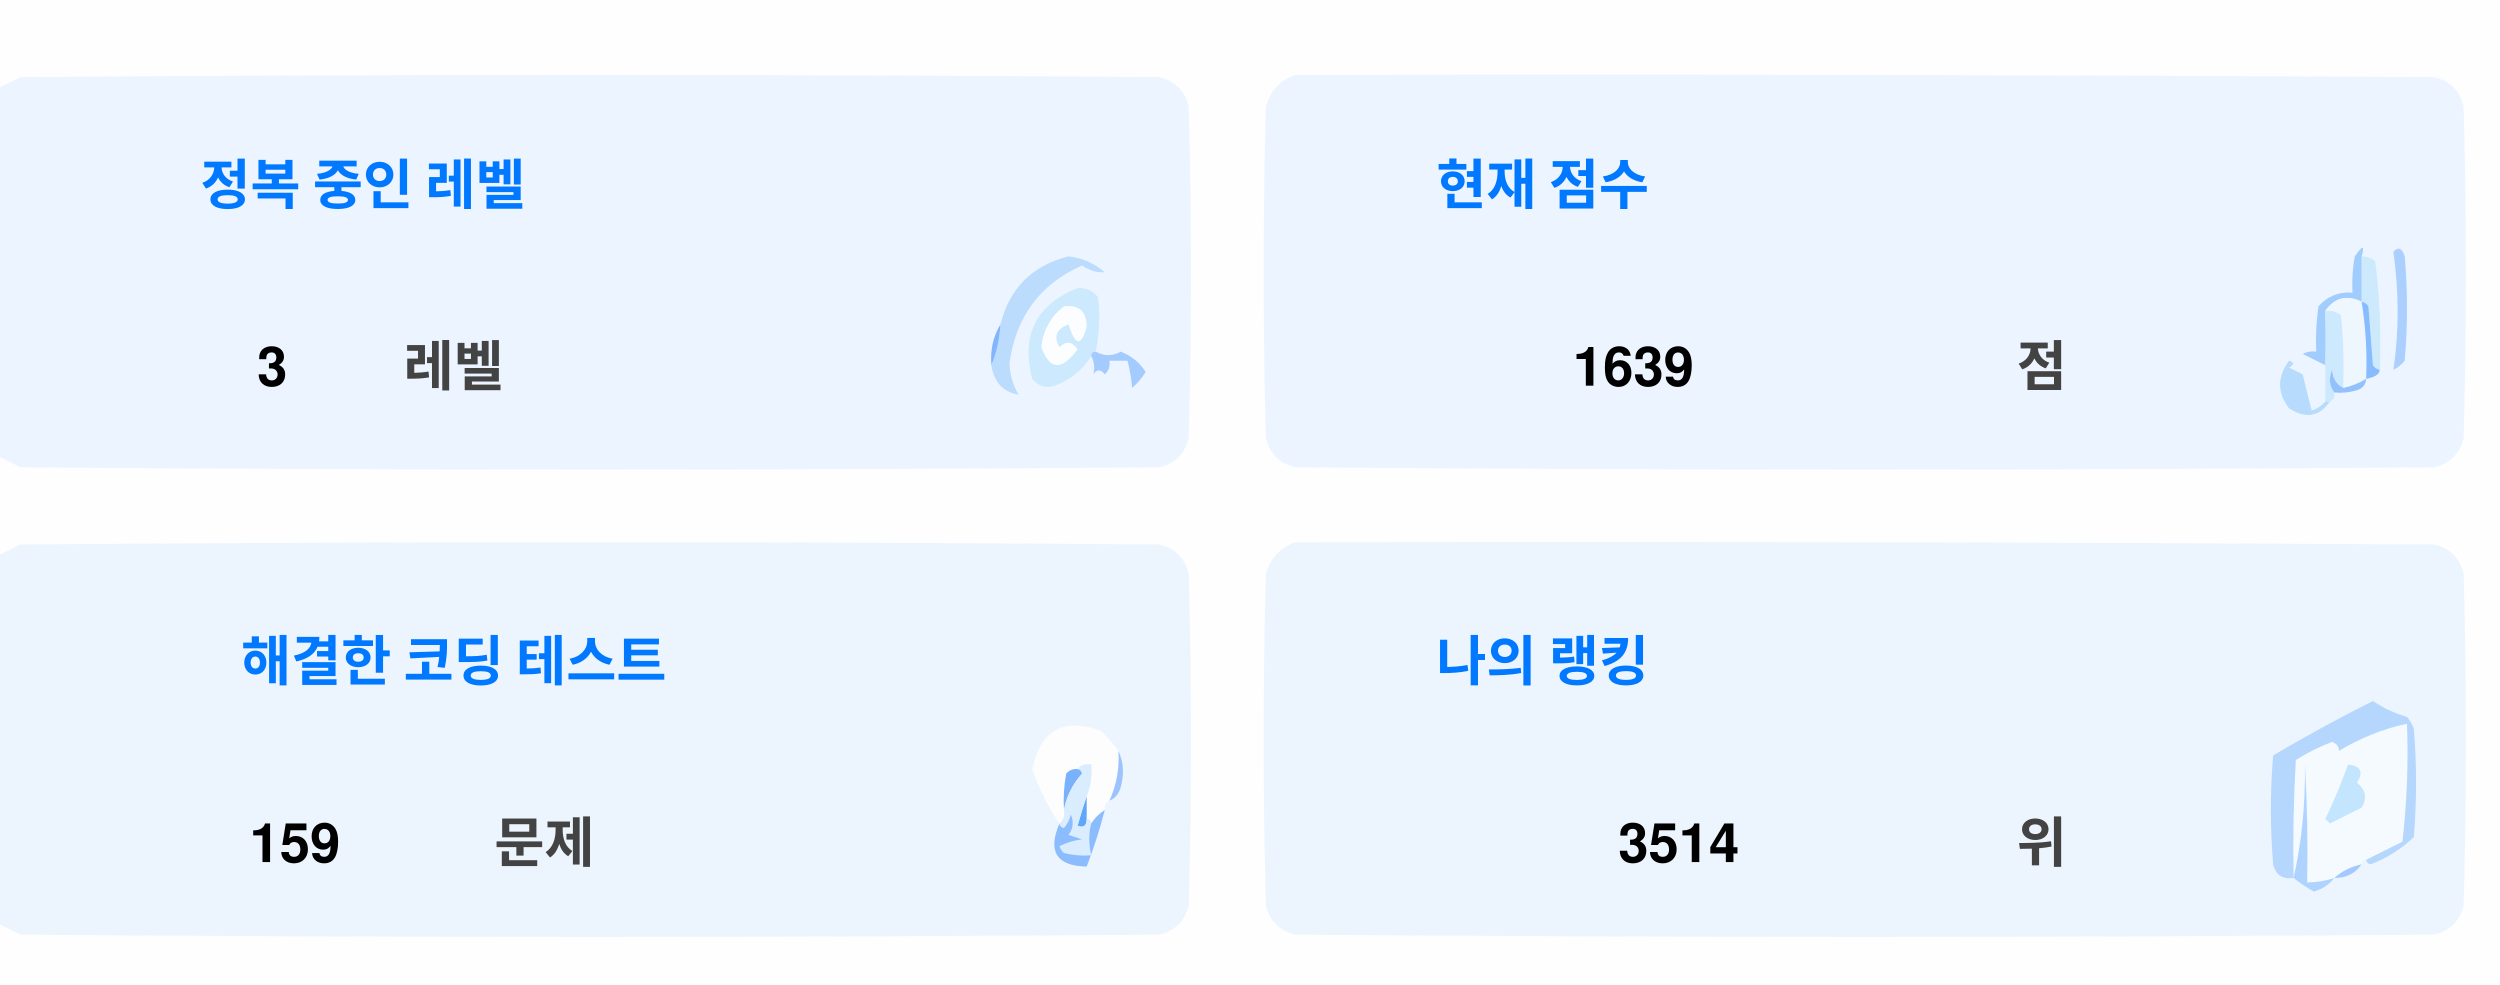
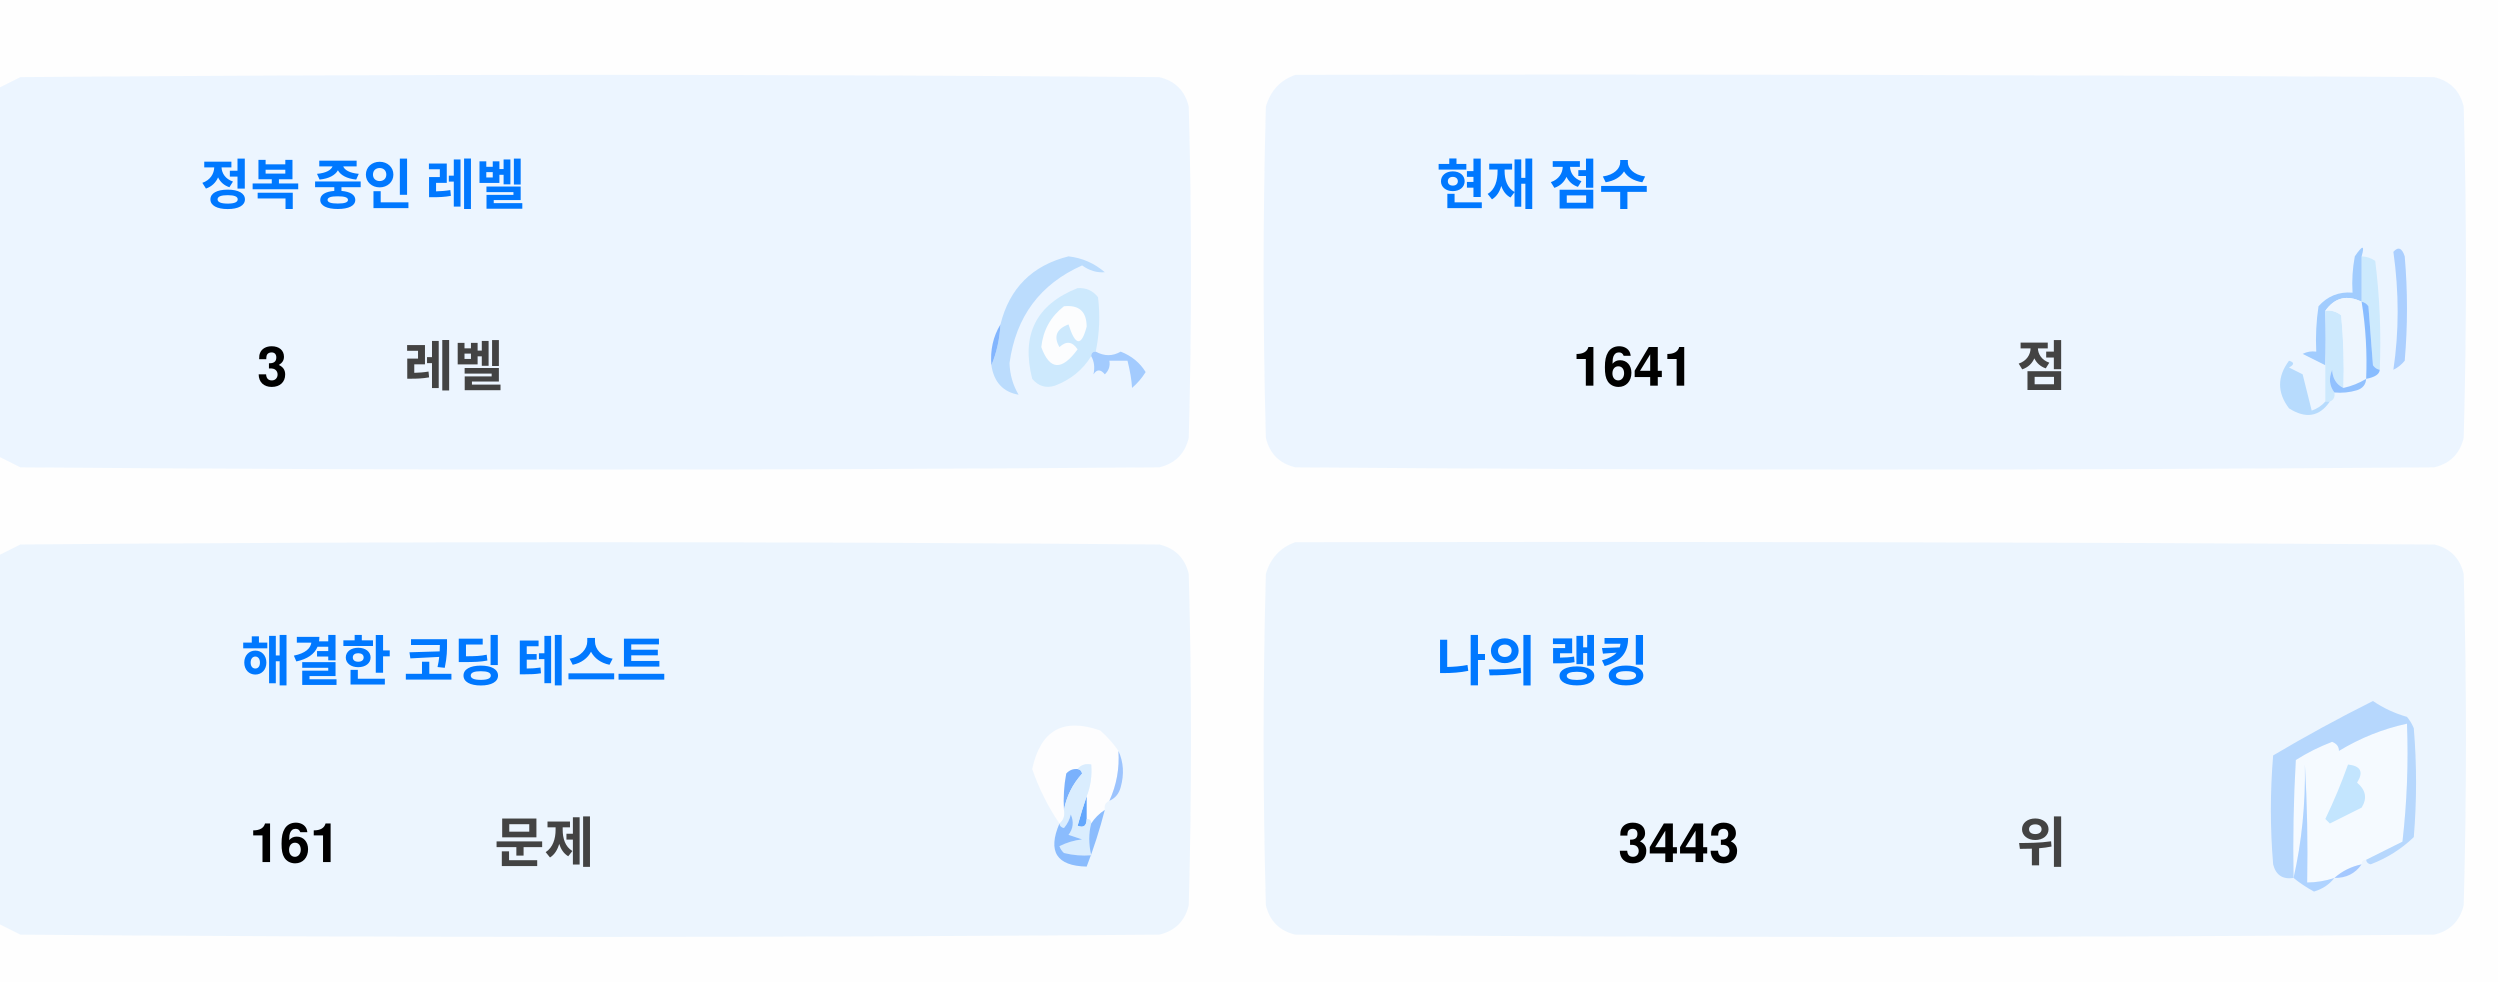
<svg xmlns="http://www.w3.org/2000/svg" version="1.1" width="551px" height="217px" style="shape-rendering:geometricPrecision; text-rendering:geometricPrecision; image-rendering:optimizeQuality; fill-rule:evenodd; clip-rule:evenodd">
  <style>.title {fill: #434343;font-size: 1rem;line-height: 1.5rem;font-weight: bold;font-family: -apple-system, BlinkMacSystemFont, Segoe UI, Helvetica, Arial, sans-serif, Apple Color Emoji, Segoe UI Emoji;}.desc {fill: #434343;font-size: 2.5rem;font-weight: bold;line-height: 1.5rem;font-family: -apple-system, BlinkMacSystemFont, Segoe UI, Helvetica, Arial, sans-serif, Apple Color Emoji, Segoe UI Emoji;}.desc-2 {fill: #434343;font-size: 1rem;font-weight: bold;line-height: 1.5rem;font-family: -apple-system, BlinkMacSystemFont, Segoe UI, Helvetica, Arial, sans-serif, Apple Color Emoji, Segoe UI Emoji;}.text, .desc {animation: twinkling 4s ease-in-out infinite;}@keyframes twinkling {40% { opacity: 1; }50% { opacity: 0.5; }60% { opacity: 1; }70% { opacity: 0.5; }80% { opacity: 1; }}</style>
  <g>
    <path style="opacity:1" fill="#fefefe" d="M -0.5,-0.5 C 183.167,-0.5 366.833,-0.5 550.5,-0.5C 550.5,71.833 550.5,144.167 550.5,216.5C 366.833,216.5 183.167,216.5 -0.5,216.5C -0.5,212.167 -0.5,207.833 -0.5,203.5C 1.14,204.32 2.807,205.153 4.5,206C 88.167,206.667 171.833,206.667 255.5,206C 259,205.167 261.167,203 262,199.5C 262.667,175.167 262.667,150.833 262,126.5C 261.167,123 259,120.833 255.5,120C 171.833,119.333 88.167,119.333 4.5,120C 2.807,120.847 1.14,121.68 -0.5,122.5C -0.5,115.167 -0.5,107.833 -0.5,100.5C 1.14,101.32 2.807,102.153 4.5,103C 88.167,103.667 171.833,103.667 255.5,103C 259,102.167 261.167,100 262,96.5C 262.667,72.167 262.667,47.833 262,23.5C 261.167,20 259,17.833 255.5,17C 171.833,16.333 88.167,16.333 4.5,17C 2.807,17.847 1.14,18.68 -0.5,19.5C -0.5,12.833 -0.5,6.167 -0.5,-0.5 Z" />
  </g>
  <g>
    <path style="opacity:1" fill="#ecf5ff" d="M -0.5,100.5 C -0.5,73.5 -0.5,46.5 -0.5,19.5C 1.14,18.68 2.807,17.847 4.5,17C 88.167,16.333 171.833,16.333 255.5,17C 259,17.833 261.167,20 262,23.5C 262.667,47.833 262.667,72.167 262,96.5C 261.167,100 259,102.167 255.5,103C 171.833,103.667 88.167,103.667 4.5,103C 2.807,102.153 1.14,101.32 -0.5,100.5 Z" />
  </g>
  <g>
    <path style="opacity:1" fill="#ecf5ff" d="M 285.5,16.5 C 369.167,16.333 452.834,16.5 536.5,17C 540,17.833 542.167,20 543,23.5C 543.667,47.833 543.667,72.167 543,96.5C 542.167,100 540,102.167 536.5,103C 452.833,103.667 369.167,103.667 285.5,103C 282,102.167 279.833,100 279,96.5C 278.333,72.167 278.333,47.833 279,23.5C 280.018,19.985 282.185,17.652 285.5,16.5 Z" />
  </g>
  <g>
    <path style="opacity:1" fill="#cdeafd" d="M 520.5,56.5 C 521.583,56.539 522.583,56.873 523.5,57.5C 524.498,65.472 524.831,73.472 524.5,81.5C 523.883,81.389 523.383,81.056 523,80.5C 522.667,76.167 522.333,71.833 522,67.5C 521.617,66.944 521.117,66.611 520.5,66.5C 520.5,63.167 520.5,59.833 520.5,56.5 Z" />
  </g>
  <g>
    <path style="opacity:1" fill="#abcfff" d="M 527.5,55.5 C 528.566,54.308 529.399,54.641 530,56.5C 530.667,64.167 530.667,71.833 530,79.5C 529.311,80.357 528.478,81.023 527.5,81.5C 528.758,73.08 528.758,64.414 527.5,55.5 Z" />
  </g>
  <g>
    <path style="opacity:1" fill="#bbdcfd" d="M 218.5,80.5 C 219.657,77.727 220.324,74.727 220.5,71.5C 222.49,63.51 227.49,58.51 235.5,56.5C 238.528,56.847 241.194,58.014 243.5,60C 241.744,60.141 240.078,59.641 238.5,58.5C 229.247,62.607 223.914,69.773 222.5,80C 222.565,82.526 223.232,84.859 224.5,87C 221.07,86.397 219.07,84.231 218.5,80.5 Z" />
  </g>
  <g>
    <path style="opacity:1" fill="#cde9fd" d="M 241.5,77.5 C 240.833,77.5 240.5,77.833 240.5,78.5C 238.628,81.529 235.961,83.695 232.5,85C 230.536,85.624 228.869,85.124 227.5,83.5C 225.021,73.791 228.354,67.124 237.5,63.5C 239.374,63.39 240.874,64.056 242,65.5C 242.497,69.524 242.331,73.524 241.5,77.5 Z" />
  </g>
  <g>
    <path style="opacity:1" fill="#fcfdfe" d="M 234.5,67.5 C 237.826,67.162 239.493,68.662 239.5,72C 238.334,76.434 237,76.267 235.5,71.5C 232.832,72.515 232.166,74.182 233.5,76.5C 235.017,75.089 236.351,75.256 237.5,77C 234.006,81.771 231.34,81.605 229.5,76.5C 229.904,72.771 231.571,69.771 234.5,67.5 Z" />
  </g>
  <g>
    <path style="opacity:1" fill="#a1ccfe" d="M 520.5,56.5 C 520.5,59.833 520.5,63.167 520.5,66.5C 517.238,64.922 514.572,65.589 512.5,68.5C 512.617,72.81 512.617,76.81 512.5,80.5C 510.86,79.68 509.193,78.847 507.5,78C 508.448,77.517 509.448,77.35 510.5,77.5C 510.335,74.15 510.502,70.817 511,67.5C 512.995,65.253 515.495,64.253 518.5,64.5C 518.336,61.813 518.503,59.146 519,56.5C 520.731,53.969 521.231,53.969 520.5,56.5 Z" />
  </g>
  <g>
    <path style="opacity:1" fill="#cde9fd" d="M 512.5,68.5 C 513.822,68.33 514.989,68.663 516,69.5C 516.499,74.823 516.666,80.156 516.5,85.5C 514.955,84.77 514.122,83.437 514,81.5C 513.22,83.387 513.387,85.054 514.5,86.5C 514.672,87.492 514.338,88.158 513.5,88.5C 513.167,88.5 512.833,88.5 512.5,88.5C 512.5,85.833 512.5,83.167 512.5,80.5C 512.617,76.81 512.617,72.81 512.5,68.5 Z" />
  </g>
  <g>
    <path style="opacity:1" fill="#eef6fe" d="M 520.5,66.5 C 521.407,72.106 521.74,77.773 521.5,83.5C 519.95,84.441 518.284,85.108 516.5,85.5C 516.666,80.156 516.499,74.823 516,69.5C 514.989,68.663 513.822,68.33 512.5,68.5C 514.572,65.589 517.238,64.922 520.5,66.5 Z" />
  </g>
  <g>
    <path style="opacity:1" fill="#88bcff" d="M 520.5,66.5 C 521.117,66.611 521.617,66.944 522,67.5C 522.333,71.833 522.667,76.167 523,80.5C 523.383,81.056 523.883,81.389 524.5,81.5C 524.445,82.469 523.445,83.136 521.5,83.5C 521.74,77.773 521.407,72.106 520.5,66.5 Z" />
  </g>
  <g>
    <path style="opacity:1" fill="#82b5fe" d="M 220.5,71.5 C 220.324,74.727 219.657,77.727 218.5,80.5C 218.215,77.171 218.882,74.171 220.5,71.5 Z" />
  </g>
  <g>
    <path style="opacity:1" fill="#a3cbfe" d="M 240.5,78.5 C 240.5,77.833 240.833,77.5 241.5,77.5C 243.391,78.536 245.224,78.536 247,77.5C 249.391,78.429 251.225,79.929 252.5,82C 251.681,83.319 250.681,84.486 249.5,85.5C 249.409,83.777 249.075,81.777 248.5,79.5C 247.167,79.5 245.833,79.5 244.5,79.5C 244.719,80.675 244.386,81.675 243.5,82.5C 242.575,81.359 241.741,81.359 241,82.5C 241.331,80.981 241.164,79.648 240.5,78.5 Z" />
  </g>
  <g>
    <path style="opacity:1" fill="#b7dbfd" d="M 512.5,88.5 C 512.833,88.5 513.167,88.5 513.5,88.5C 511.199,91.857 508.199,92.357 504.5,90C 501.872,86.535 501.872,83.035 504.5,79.5C 505.696,79.846 505.696,80.346 504.5,81C 505.5,81.5 506.5,82 507.5,82.5C 508.167,85.167 508.833,87.833 509.5,90.5C 510.739,90.058 511.739,89.391 512.5,88.5 Z" />
  </g>
  <g>
    <path style="opacity:1" fill="#92c1fe" d="M 516.5,85.5 C 518.284,85.108 519.95,84.441 521.5,83.5C 521.423,84.75 520.756,85.583 519.5,86C 517.866,86.493 516.199,86.66 514.5,86.5C 513.387,85.054 513.22,83.387 514,81.5C 514.122,83.437 514.955,84.77 516.5,85.5 Z" />
  </g>
  <g>
    <path style="opacity:1" fill="#ecf5fe" d="M -0.5,203.5 C -0.5,176.5 -0.5,149.5 -0.5,122.5C 1.14,121.68 2.807,120.847 4.5,120C 88.167,119.333 171.833,119.333 255.5,120C 259,120.833 261.167,123 262,126.5C 262.667,150.833 262.667,175.167 262,199.5C 261.167,203 259,205.167 255.5,206C 171.833,206.667 88.167,206.667 4.5,206C 2.807,205.153 1.14,204.32 -0.5,203.5 Z" />
  </g>
  <g>
    <path style="opacity:1" fill="#ecf5fe" d="M 285.5,119.5 C 369.167,119.333 452.834,119.5 536.5,120C 540,120.833 542.167,123 543,126.5C 543.667,150.833 543.667,175.167 543,199.5C 542.167,203 540,205.167 536.5,206C 452.833,206.667 369.167,206.667 285.5,206C 282,205.167 279.833,203 279,199.5C 278.333,175.167 278.333,150.833 279,126.5C 280.018,122.985 282.185,120.652 285.5,119.5 Z" />
  </g>
  <g>
    <path style="opacity:1" fill="#fdfdfe" d="M 246.5,165.5 C 246.758,169.367 246.092,173.034 244.5,176.5C 243.662,176.842 243.328,177.508 243.5,178.5C 242.272,179.306 241.272,180.306 240.5,181.5C 240.5,180.833 240.167,180.5 239.5,180.5C 239.5,178.833 239.5,177.167 239.5,175.5C 240.369,173.283 240.702,170.95 240.5,168.5C 239.209,168.263 238.209,168.596 237.5,169.5C 236.504,169.414 235.671,169.748 235,170.5C 234.503,173.146 234.336,175.813 234.5,178.5C 234.737,179.791 234.404,180.791 233.5,181.5C 230.986,177.806 228.986,173.806 227.5,169.5C 229.309,160.957 234.309,158.124 242.5,161C 244.07,162.397 245.404,163.897 246.5,165.5 Z" />
  </g>
  <g>
    <path style="opacity:1" fill="#f5faff" d="M 521.5,189.5 C 520.833,189.5 520.5,189.833 520.5,190.5C 518.181,190.992 516.181,191.992 514.5,193.5C 512.565,194.15 510.565,194.483 508.5,194.5C 508.666,185.827 508.5,177.16 508,168.5C 508.141,177.227 507.308,185.56 505.5,193.5C 505.334,184.827 505.5,176.16 506,167.5C 508.527,165.903 511.194,164.57 514,163.5C 515.011,163.892 515.511,164.559 515.5,165.5C 520.21,162.641 525.21,160.641 530.5,159.5C 530.831,168.192 530.498,176.859 529.5,185.5C 526.807,186.847 524.14,188.18 521.5,189.5 Z" />
  </g>
  <g>
    <path style="opacity:1" fill="#b6d7fd" d="M 521.5,189.5 C 524.14,188.18 526.807,186.847 529.5,185.5C 530.498,176.859 530.831,168.192 530.5,159.5C 525.21,160.641 520.21,162.641 515.5,165.5C 515.511,164.559 515.011,163.892 514,163.5C 511.194,164.57 508.527,165.903 506,167.5C 505.5,176.16 505.334,184.827 505.5,193.5C 503.089,193.863 501.589,192.863 501,190.5C 500.333,182.5 500.333,174.5 501,166.5C 508.173,162.246 515.507,158.246 523,154.5C 525.304,156.068 527.804,157.235 530.5,158C 531.126,158.75 531.626,159.584 532,160.5C 532.667,168.5 532.667,176.5 532,184.5C 529.292,187.111 526.125,189.111 522.5,190.5C 521.893,190.376 521.56,190.043 521.5,189.5 Z" />
  </g>
  <g>
    <path style="opacity:1" fill="#c3e5fe" d="M 517.5,168.5 C 520.317,168.801 520.984,170.134 519.5,172.5C 521.439,174.122 521.772,175.956 520.5,178C 518.167,179.167 515.833,180.333 513.5,181.5C 513.167,181.167 512.833,180.833 512.5,180.5C 514.414,176.515 516.081,172.515 517.5,168.5 Z" />
  </g>
  <g>
    <path style="opacity:1" fill="#7ab1fc" d="M 237.5,169.5 C 238.043,169.56 238.376,169.893 238.5,170.5C 236.395,172.836 235.062,175.503 234.5,178.5C 234.336,175.813 234.503,173.146 235,170.5C 235.671,169.748 236.504,169.414 237.5,169.5 Z" />
  </g>
  <g>
    <path style="opacity:1" fill="#afd3ff" d="M 514.5,193.5 C 513.378,194.947 511.878,195.947 510,196.5C 508.348,195.601 506.848,194.601 505.5,193.5C 507.308,185.56 508.141,177.227 508,168.5C 508.5,177.16 508.666,185.827 508.5,194.5C 510.565,194.483 512.565,194.15 514.5,193.5 Z" />
  </g>
  <g>
    <path style="opacity:1" fill="#9cc3fd" d="M 246.5,165.5 C 247.634,167.966 247.801,170.633 247,173.5C 246.623,174.942 245.79,175.942 244.5,176.5C 246.092,173.034 246.758,169.367 246.5,165.5 Z" />
  </g>
  <g>
    <path style="opacity:1" fill="#62a6fc" d="M 239.5,175.5 C 239.5,177.167 239.5,178.833 239.5,180.5C 239.483,182.028 238.816,182.528 237.5,182C 238.117,179.723 238.784,177.556 239.5,175.5 Z" />
  </g>
  <g>
    <path style="opacity:1" fill="#daedfe" d="M 237.5,169.5 C 238.209,168.596 239.209,168.263 240.5,168.5C 240.702,170.95 240.369,173.283 239.5,175.5C 238.784,177.556 238.117,179.723 237.5,182C 238.816,182.528 239.483,182.028 239.5,180.5C 240.167,180.5 240.5,180.833 240.5,181.5C 239.918,183.669 239.918,186.002 240.5,188.5C 238.473,188.662 236.473,188.495 234.5,188C 234.043,187.586 233.709,187.086 233.5,186.5C 235.078,185.702 236.744,185.202 238.5,185C 237.5,184.667 236.5,184.333 235.5,184C 236.554,182.612 236.72,181.112 236,179.5C 235.751,180.624 235.251,181.624 234.5,182.5C 233.893,182.376 233.56,182.043 233.5,181.5C 234.404,180.791 234.737,179.791 234.5,178.5C 235.062,175.503 236.395,172.836 238.5,170.5C 238.376,169.893 238.043,169.56 237.5,169.5 Z" />
  </g>
  <g>
    <path style="opacity:1" fill="#8bbcfd" d="M 243.5,178.5 C 242.395,182.803 241.062,186.969 239.5,191C 232.857,190.847 230.857,187.68 233.5,181.5C 233.56,182.043 233.893,182.376 234.5,182.5C 235.251,181.624 235.751,180.624 236,179.5C 236.72,181.112 236.554,182.612 235.5,184C 236.5,184.333 237.5,184.667 238.5,185C 236.744,185.202 235.078,185.702 233.5,186.5C 233.709,187.086 234.043,187.586 234.5,188C 236.473,188.495 238.473,188.662 240.5,188.5C 239.918,186.002 239.918,183.669 240.5,181.5C 241.272,180.306 242.272,179.306 243.5,178.5 Z" />
  </g>
  <g>
    <path style="opacity:1" fill="#a4c8ff" d="M 520.5,190.5 C 519.089,192.539 517.089,193.539 514.5,193.5C 516.181,191.992 518.181,190.992 520.5,190.5 Z" />
  </g>
  <text text-anchor="middle" x="80" y="45" class="title" style="fill:#0078ff;" stroke="#none" stroke-width="1">정복 중인 레벨</text>
  <text text-anchor="middle" x="60" y="85" class="desc" style="fill:#000000;" stroke="#none" stroke-width="1">3</text>
  <text text-anchor="middle" x="100" y="85" class="desc-2" style="fill:#434343;" stroke="#none" stroke-width="1">레벨</text>
  <text text-anchor="middle" x="340" y="45" class="title" style="fill:#0078ff;" stroke="#none" stroke-width="1">현재 점수</text>
-   <text text-anchor="middle" x="360" y="85" class="desc" style="fill:#000000;" stroke="#none" stroke-width="1">1639</text>
+   <text text-anchor="middle" x="360" y="85" class="desc" style="fill:#000000;" stroke="#none" stroke-width="1">1641</text>
  <text text-anchor="middle" x="450" y="85" class="desc-2" style="fill:#434343;" stroke="#none" stroke-width="1">점</text>
  <text text-anchor="middle" x="100" y="150" class="title" style="fill:#0078ff;" stroke="#none" stroke-width="1">해결한 코딩 테스트</text>
-   <text text-anchor="middle" x="65" y="190" class="desc" style="fill:#000000;" stroke="#none" stroke-width="1">159</text>
+   <text text-anchor="middle" x="65" y="190" class="desc" style="fill:#000000;" stroke="#none" stroke-width="1">161</text>
  <text text-anchor="middle" x="120" y="190" class="desc-2" style="fill:#434343;" stroke="#none" stroke-width="1">문제</text>
  <text text-anchor="middle" x="340" y="150" class="title" style="fill:#0078ff;" stroke="#none" stroke-width="1">나의 랭킹</text>
-   <text text-anchor="middle" x="370" y="190" class="desc" style="fill:#000000;" stroke="#none" stroke-width="1">3514</text>
+   <text text-anchor="middle" x="370" y="190" class="desc" style="fill:#000000;" stroke="#none" stroke-width="1">3443</text>
  <text text-anchor="middle" x="450" y="190" class="desc-2" style="fill:#434343;" stroke="#none" stroke-width="1">위</text>
</svg>
